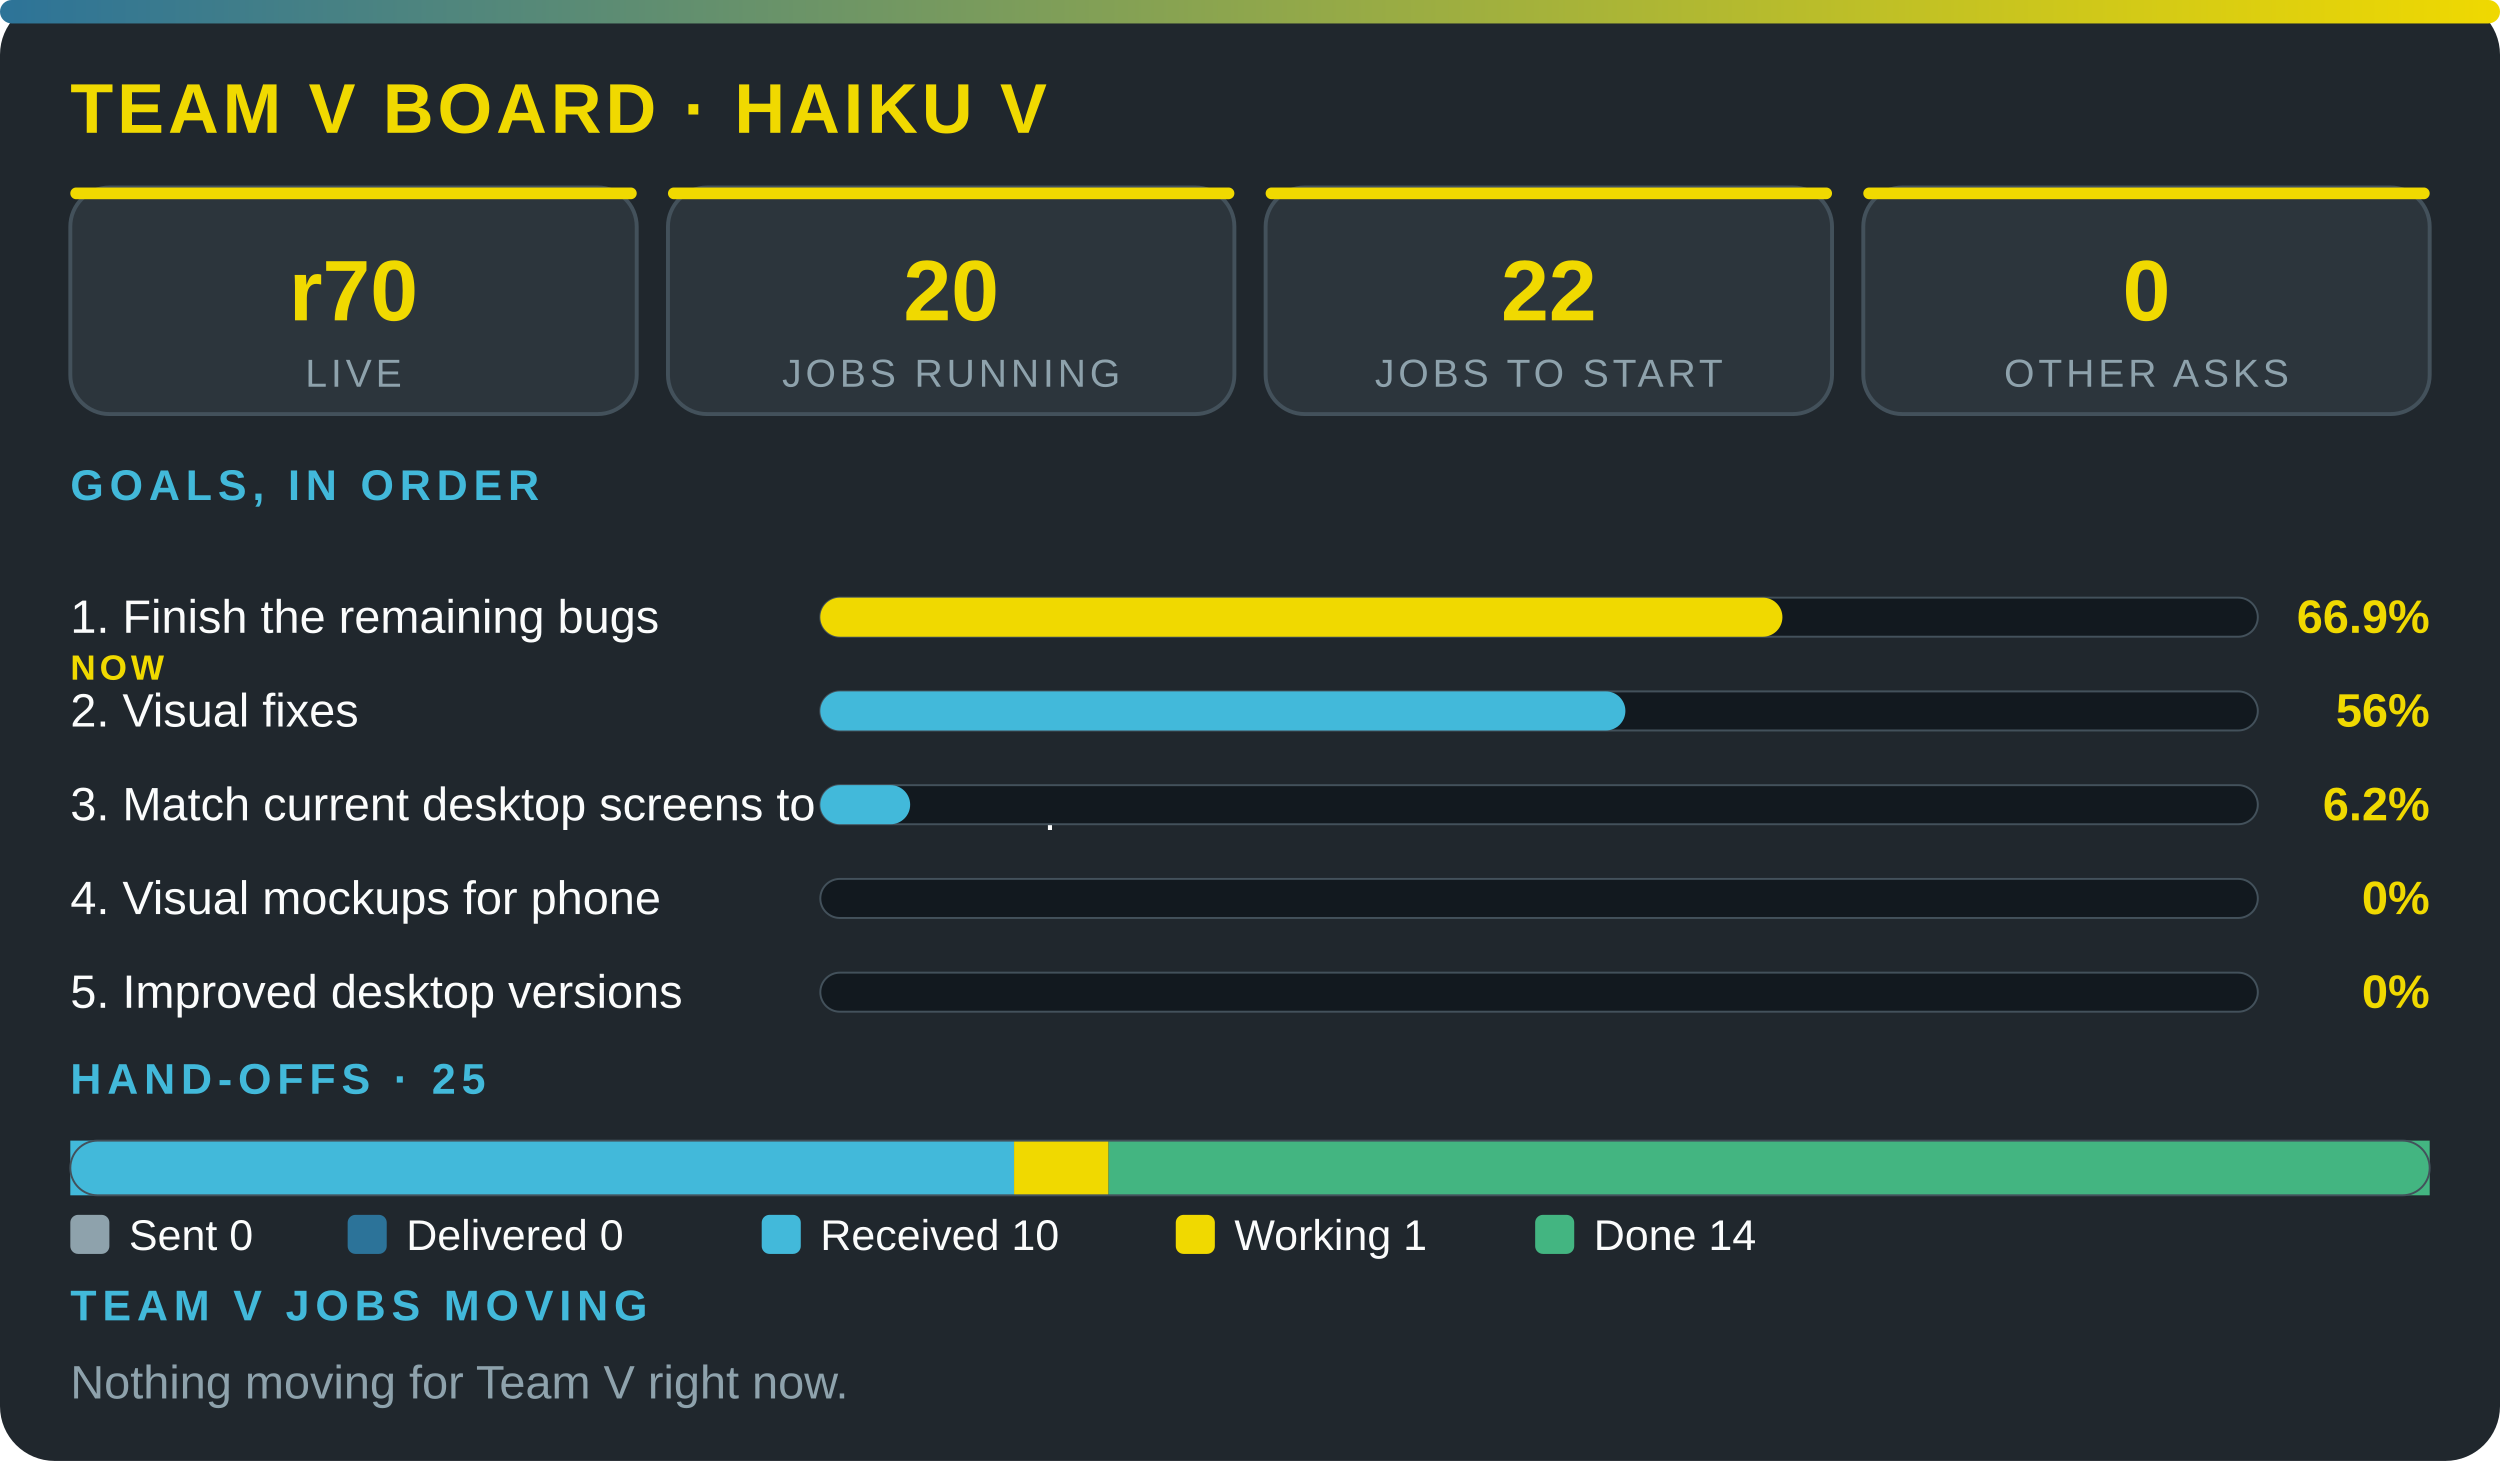
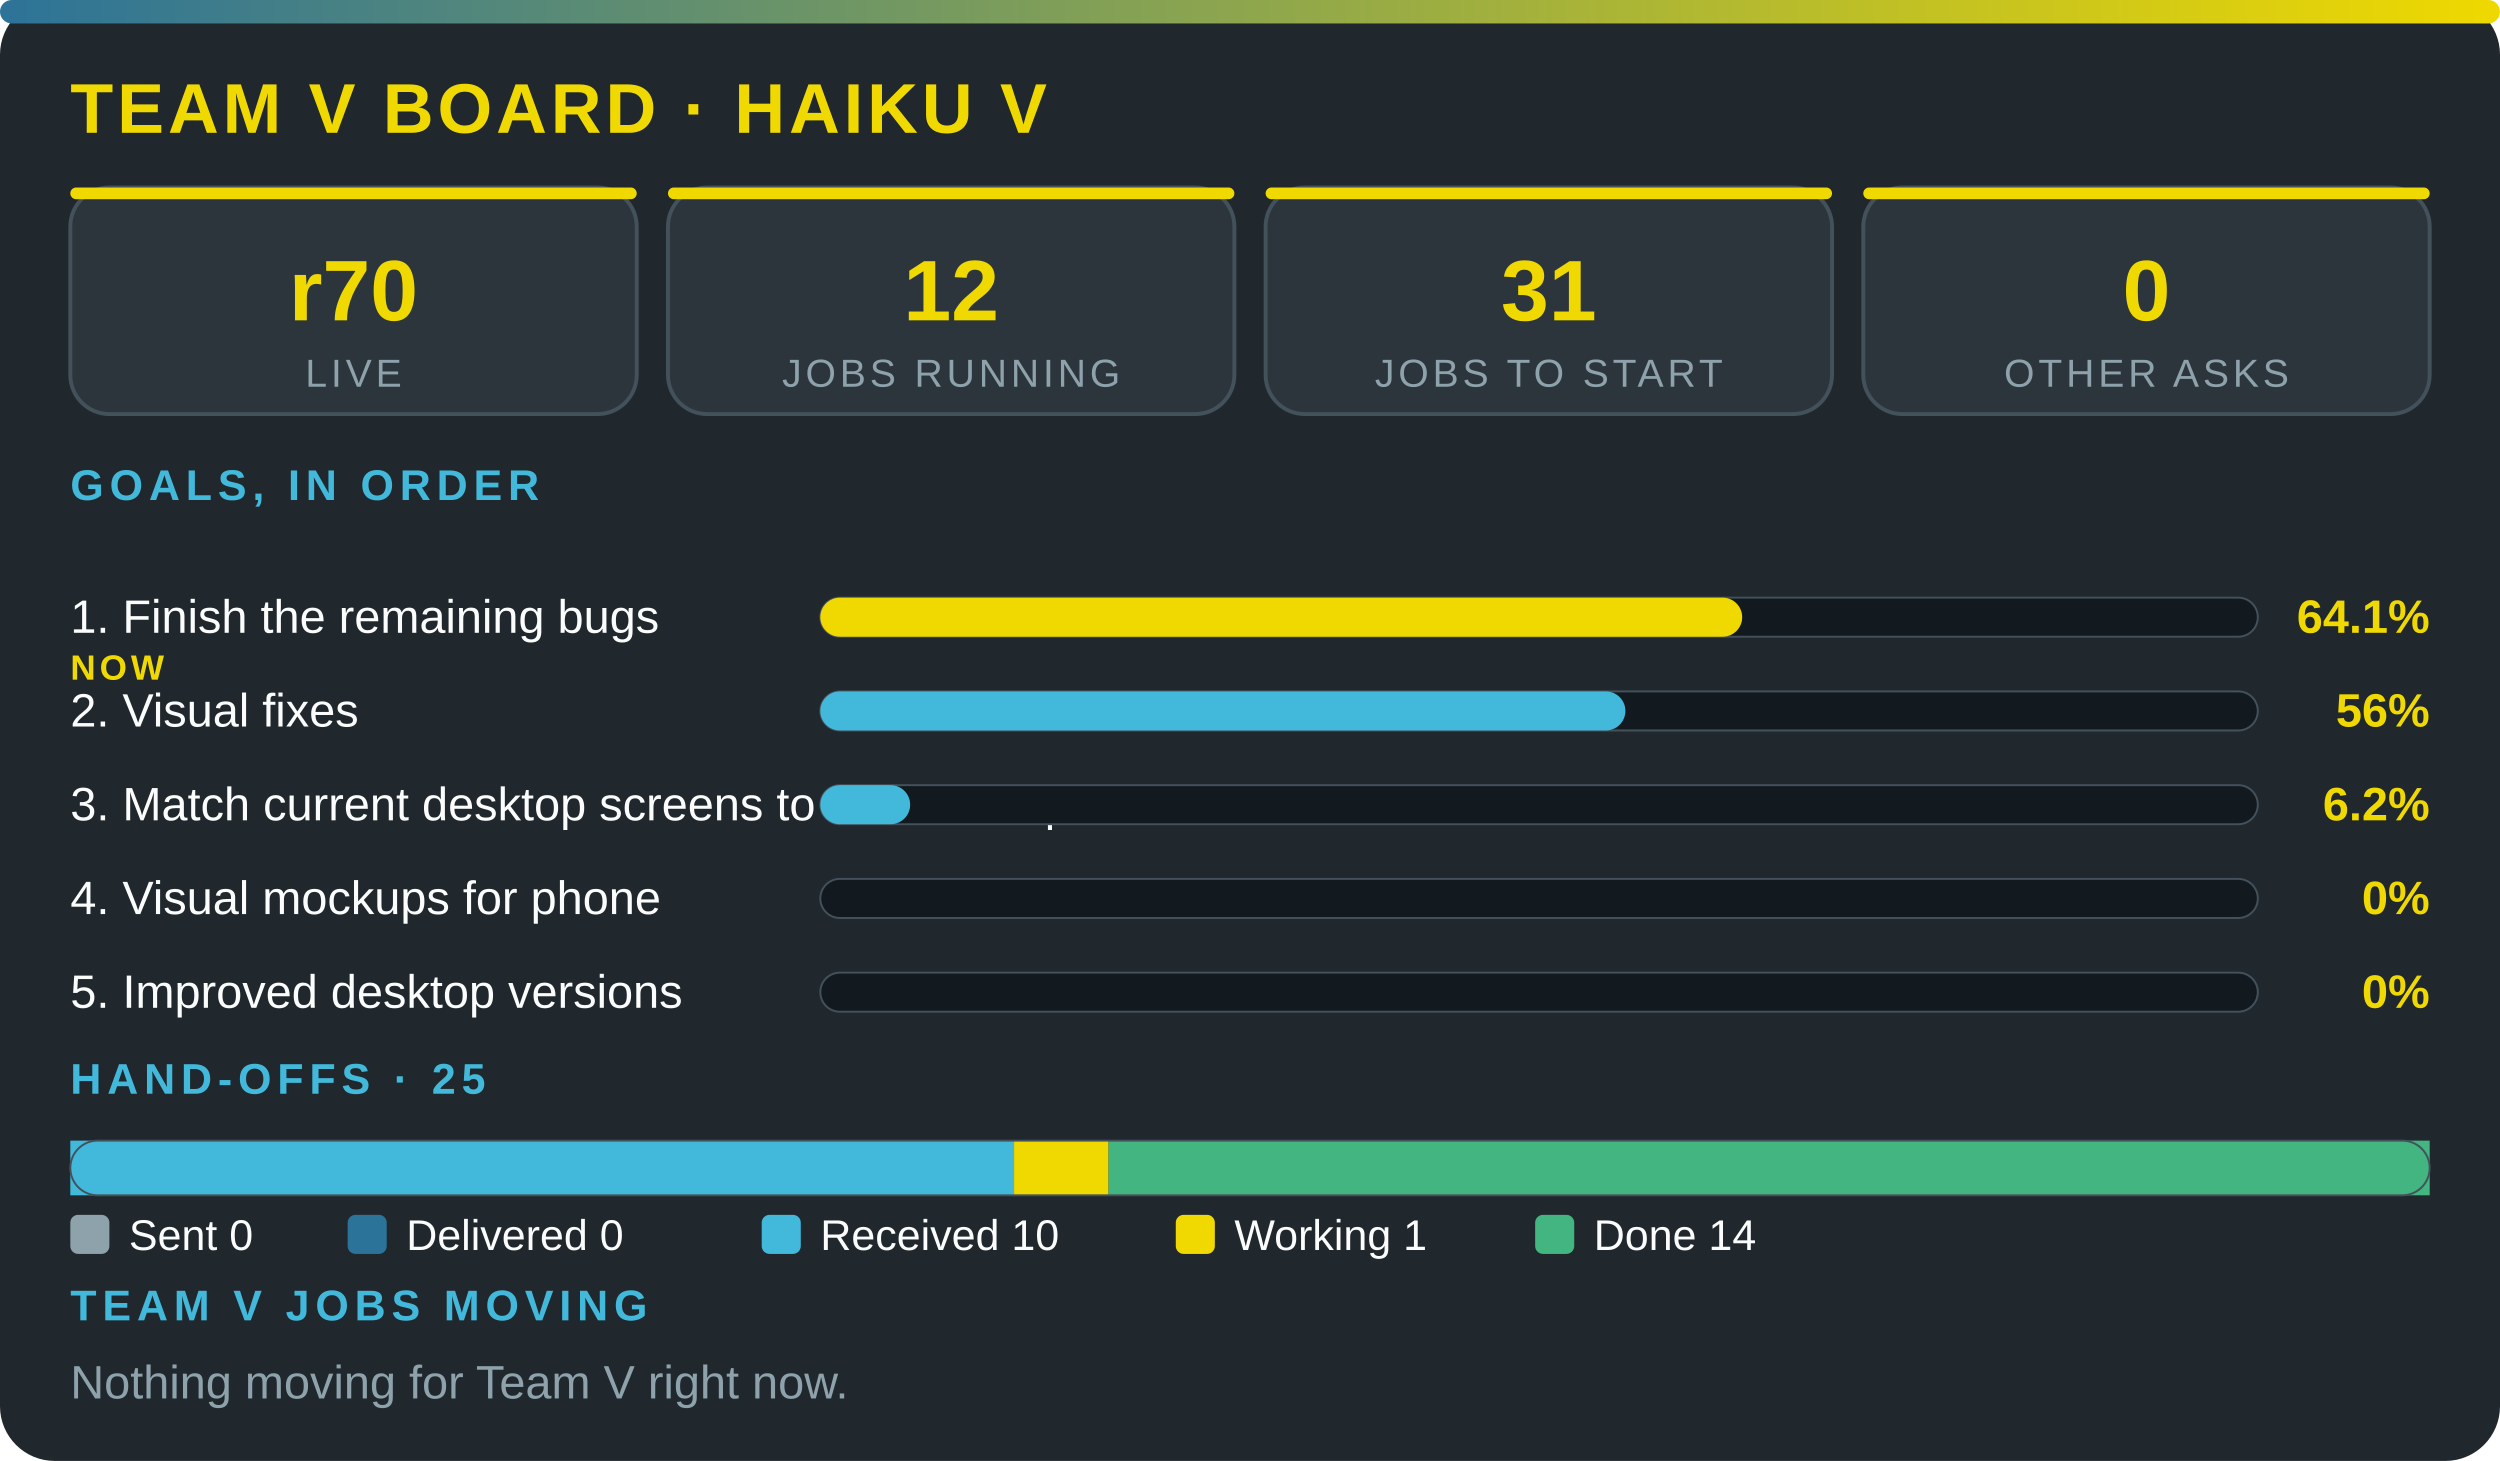
<svg xmlns="http://www.w3.org/2000/svg" viewBox="0 0 640 374" width="100%" role="img" aria-label="Team V board · Haiku V" font-family="'Segoe UI',system-ui,Arial,sans-serif">
  <defs>
    <linearGradient id="g">
      <stop offset="0" stop-color="#2c7399" />
      <stop offset="1" stop-color="#f0d900" />
    </linearGradient>
  </defs>
  <rect width="640" height="374" rx="14" fill="#20272d" />
  <rect width="640" height="6" rx="3" fill="url(#g)" />
  <text x="18" y="34" font-size="18" font-weight="800" fill="#f0d900" letter-spacing="1">TEAM V BOARD · HAIKU V</text>
  <rect x="18" y="48" width="145" height="58" rx="10" fill="#2c353c" stroke="#43515b" />
  <rect x="18" y="48" width="145" height="3" rx="1.5" fill="#f0d900" />
  <text x="90.5" y="82" font-size="22" font-weight="800" fill="#f0d900" text-anchor="middle">r70</text>
  <text x="90.5" y="99" font-size="10" fill="#8ea2ac" letter-spacing="1" text-anchor="middle">LIVE</text>
  <rect x="171" y="48" width="145" height="58" rx="10" fill="#2c353c" stroke="#43515b" />
  <rect x="171" y="48" width="145" height="3" rx="1.5" fill="#f0d900" />
-   <text x="243.5" y="82" font-size="22" font-weight="800" fill="#f0d900" text-anchor="middle">20</text>
+   <text x="243.5" y="82" font-size="22" font-weight="800" fill="#f0d900" text-anchor="middle">12</text>
  <text x="243.5" y="99" font-size="10" fill="#8ea2ac" letter-spacing="1" text-anchor="middle">JOBS RUNNING</text>
  <rect x="324" y="48" width="145" height="58" rx="10" fill="#2c353c" stroke="#43515b" />
  <rect x="324" y="48" width="145" height="3" rx="1.5" fill="#f0d900" />
-   <text x="396.5" y="82" font-size="22" font-weight="800" fill="#f0d900" text-anchor="middle">22</text>
+   <text x="396.5" y="82" font-size="22" font-weight="800" fill="#f0d900" text-anchor="middle">31</text>
  <text x="396.5" y="99" font-size="10" fill="#8ea2ac" letter-spacing="1" text-anchor="middle">JOBS TO START</text>
  <rect x="477" y="48" width="145" height="58" rx="10" fill="#2c353c" stroke="#43515b" />
  <rect x="477" y="48" width="145" height="3" rx="1.5" fill="#f0d900" />
  <text x="549.5" y="82" font-size="22" font-weight="800" fill="#f0d900" text-anchor="middle">0</text>
  <text x="549.5" y="99" font-size="10" fill="#8ea2ac" letter-spacing="1" text-anchor="middle">OTHER ASKS</text>
  <text x="18" y="128" font-size="11" font-weight="700" fill="#42b9da" letter-spacing="1.5">GOALS, IN ORDER</text>
  <text x="18" y="162" font-size="12" fill="#fbfcfc">1. Finish the remaining bugs</text>
  <text x="18" y="174" font-size="9" font-weight="800" letter-spacing="1" fill="#f0d900">NOW</text>
  <rect x="210" y="153" width="368" height="10" rx="5" fill="#12191f" stroke="#43515b" stroke-width=".5" />
-   <rect x="210" y="153" width="246.3" height="10" rx="5" fill="#f0d900" />
-   <text x="622" y="162" font-size="12" font-weight="800" fill="#f0d900" text-anchor="end">66.9%</text>
+   <rect x="210" y="153" width="236" height="10" rx="5" fill="#f0d900" />
+   <text x="622" y="162" font-size="12" font-weight="800" fill="#f0d900" text-anchor="end">64.1%</text>
  <text x="18" y="186" font-size="12" fill="#fbfcfc">2. Visual fixes</text>
  <rect x="210" y="177" width="368" height="10" rx="5" fill="#12191f" stroke="#43515b" stroke-width=".5" />
  <rect x="210" y="177" width="206.1" height="10" rx="5" fill="#42b9da" />
  <text x="622" y="186" font-size="12" font-weight="800" fill="#f0d900" text-anchor="end">56%</text>
  <text x="18" y="210" font-size="12" fill="#fbfcfc">3. Match current desktop screens to the mockup</text>
  <rect x="210" y="201" width="368" height="10" rx="5" fill="#12191f" stroke="#43515b" stroke-width=".5" />
  <rect x="210" y="201" width="23" height="10" rx="5" fill="#42b9da" />
  <text x="622" y="210" font-size="12" font-weight="800" fill="#f0d900" text-anchor="end">6.2%</text>
  <text x="18" y="234" font-size="12" fill="#fbfcfc">4. Visual mockups for phone</text>
  <rect x="210" y="225" width="368" height="10" rx="5" fill="#12191f" stroke="#43515b" stroke-width=".5" />
  <text x="622" y="234" font-size="12" font-weight="800" fill="#f0d900" text-anchor="end">0%</text>
  <text x="18" y="258" font-size="12" fill="#fbfcfc">5. Improved desktop versions</text>
  <rect x="210" y="249" width="368" height="10" rx="5" fill="#12191f" stroke="#43515b" stroke-width=".5" />
  <text x="622" y="258" font-size="12" font-weight="800" fill="#f0d900" text-anchor="end">0%</text>
  <text x="18" y="280" font-size="11" font-weight="700" fill="#42b9da" letter-spacing="1.5">HAND-OFFS · 25</text>
  <rect x="18" y="292" width="241.6" height="14" fill="#42b9da" />
  <rect x="259.6" y="292" width="24.2" height="14" fill="#f0d900" />
  <rect x="283.8" y="292" width="338.2" height="14" fill="#43b581" />
  <rect x="18" y="292" width="604" height="14" rx="7" fill="none" stroke="#43515b" stroke-width=".5" />
  <rect x="18" y="311" width="10" height="10" rx="2" fill="#8ea2ac" />
  <text x="33" y="320" font-size="11" fill="#fbfcfc">Sent 0</text>
  <rect x="89" y="311" width="10" height="10" rx="2" fill="#2c7399" />
  <text x="104" y="320" font-size="11" fill="#fbfcfc">Delivered 0</text>
  <rect x="195" y="311" width="10" height="10" rx="2" fill="#42b9da" />
  <text x="210" y="320" font-size="11" fill="#fbfcfc">Received 10</text>
  <rect x="301" y="311" width="10" height="10" rx="2" fill="#f0d900" />
  <text x="316" y="320" font-size="11" fill="#fbfcfc">Working 1</text>
  <rect x="393" y="311" width="10" height="10" rx="2" fill="#43b581" />
  <text x="408" y="320" font-size="11" fill="#fbfcfc">Done 14</text>
  <text x="18" y="338" font-size="11" font-weight="700" fill="#42b9da" letter-spacing="1.5">TEAM V JOBS MOVING</text>
  <text x="18" y="358" font-size="12" fill="#8ea2ac">Nothing moving for Team V right now.</text>
</svg>
